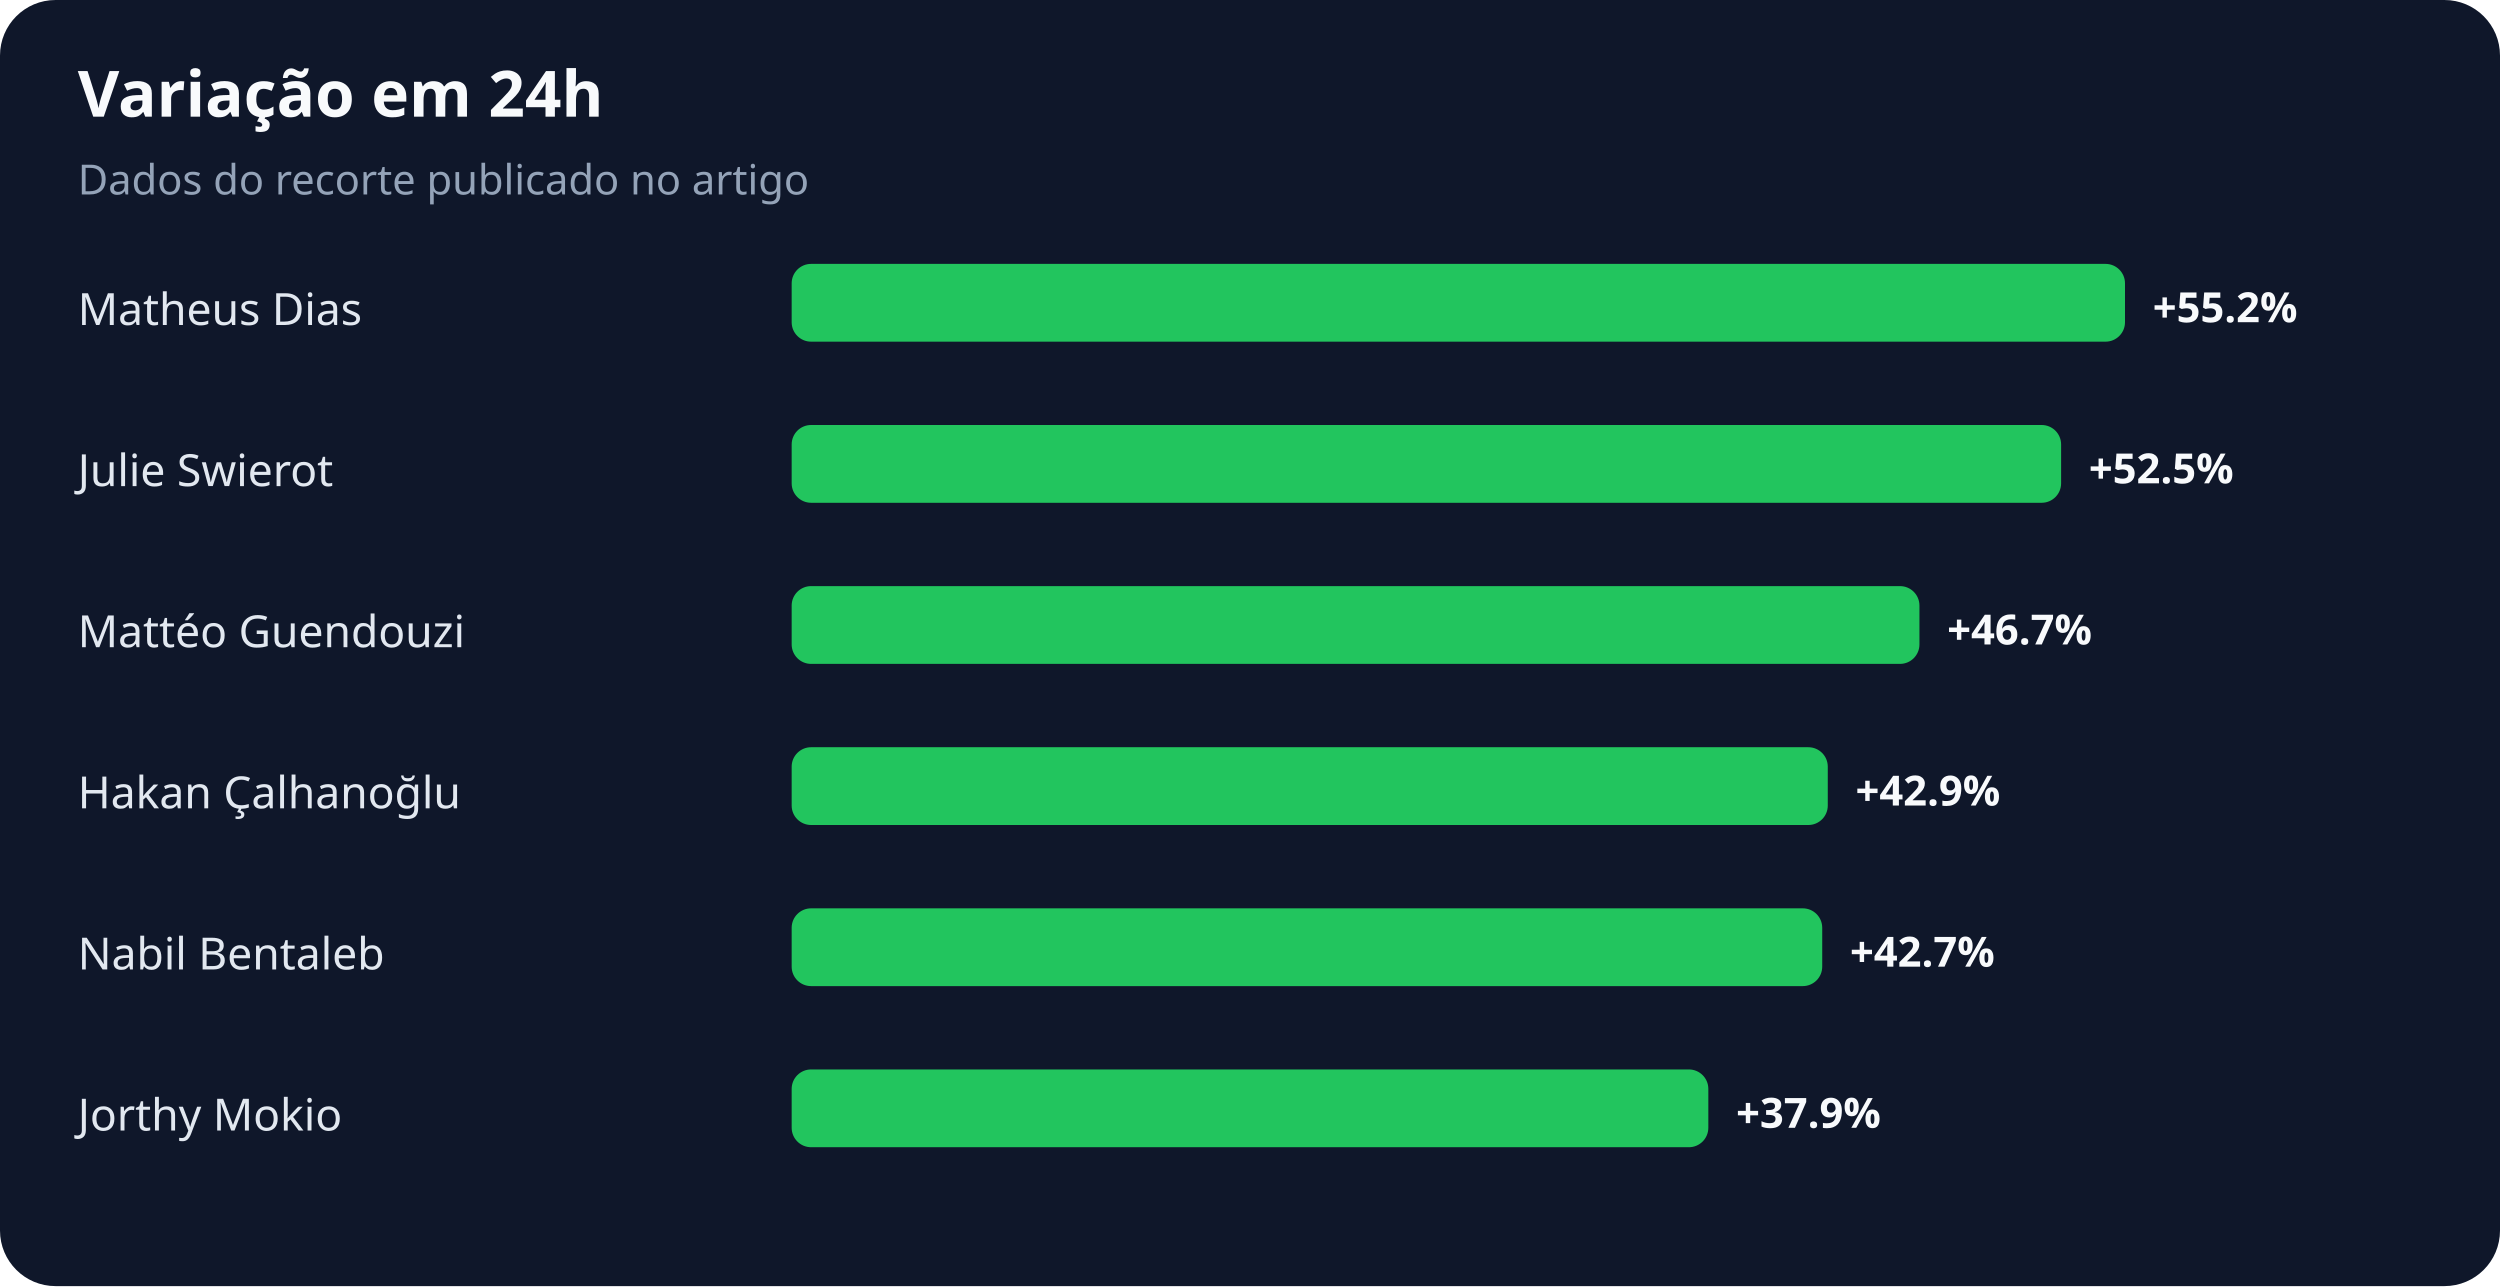
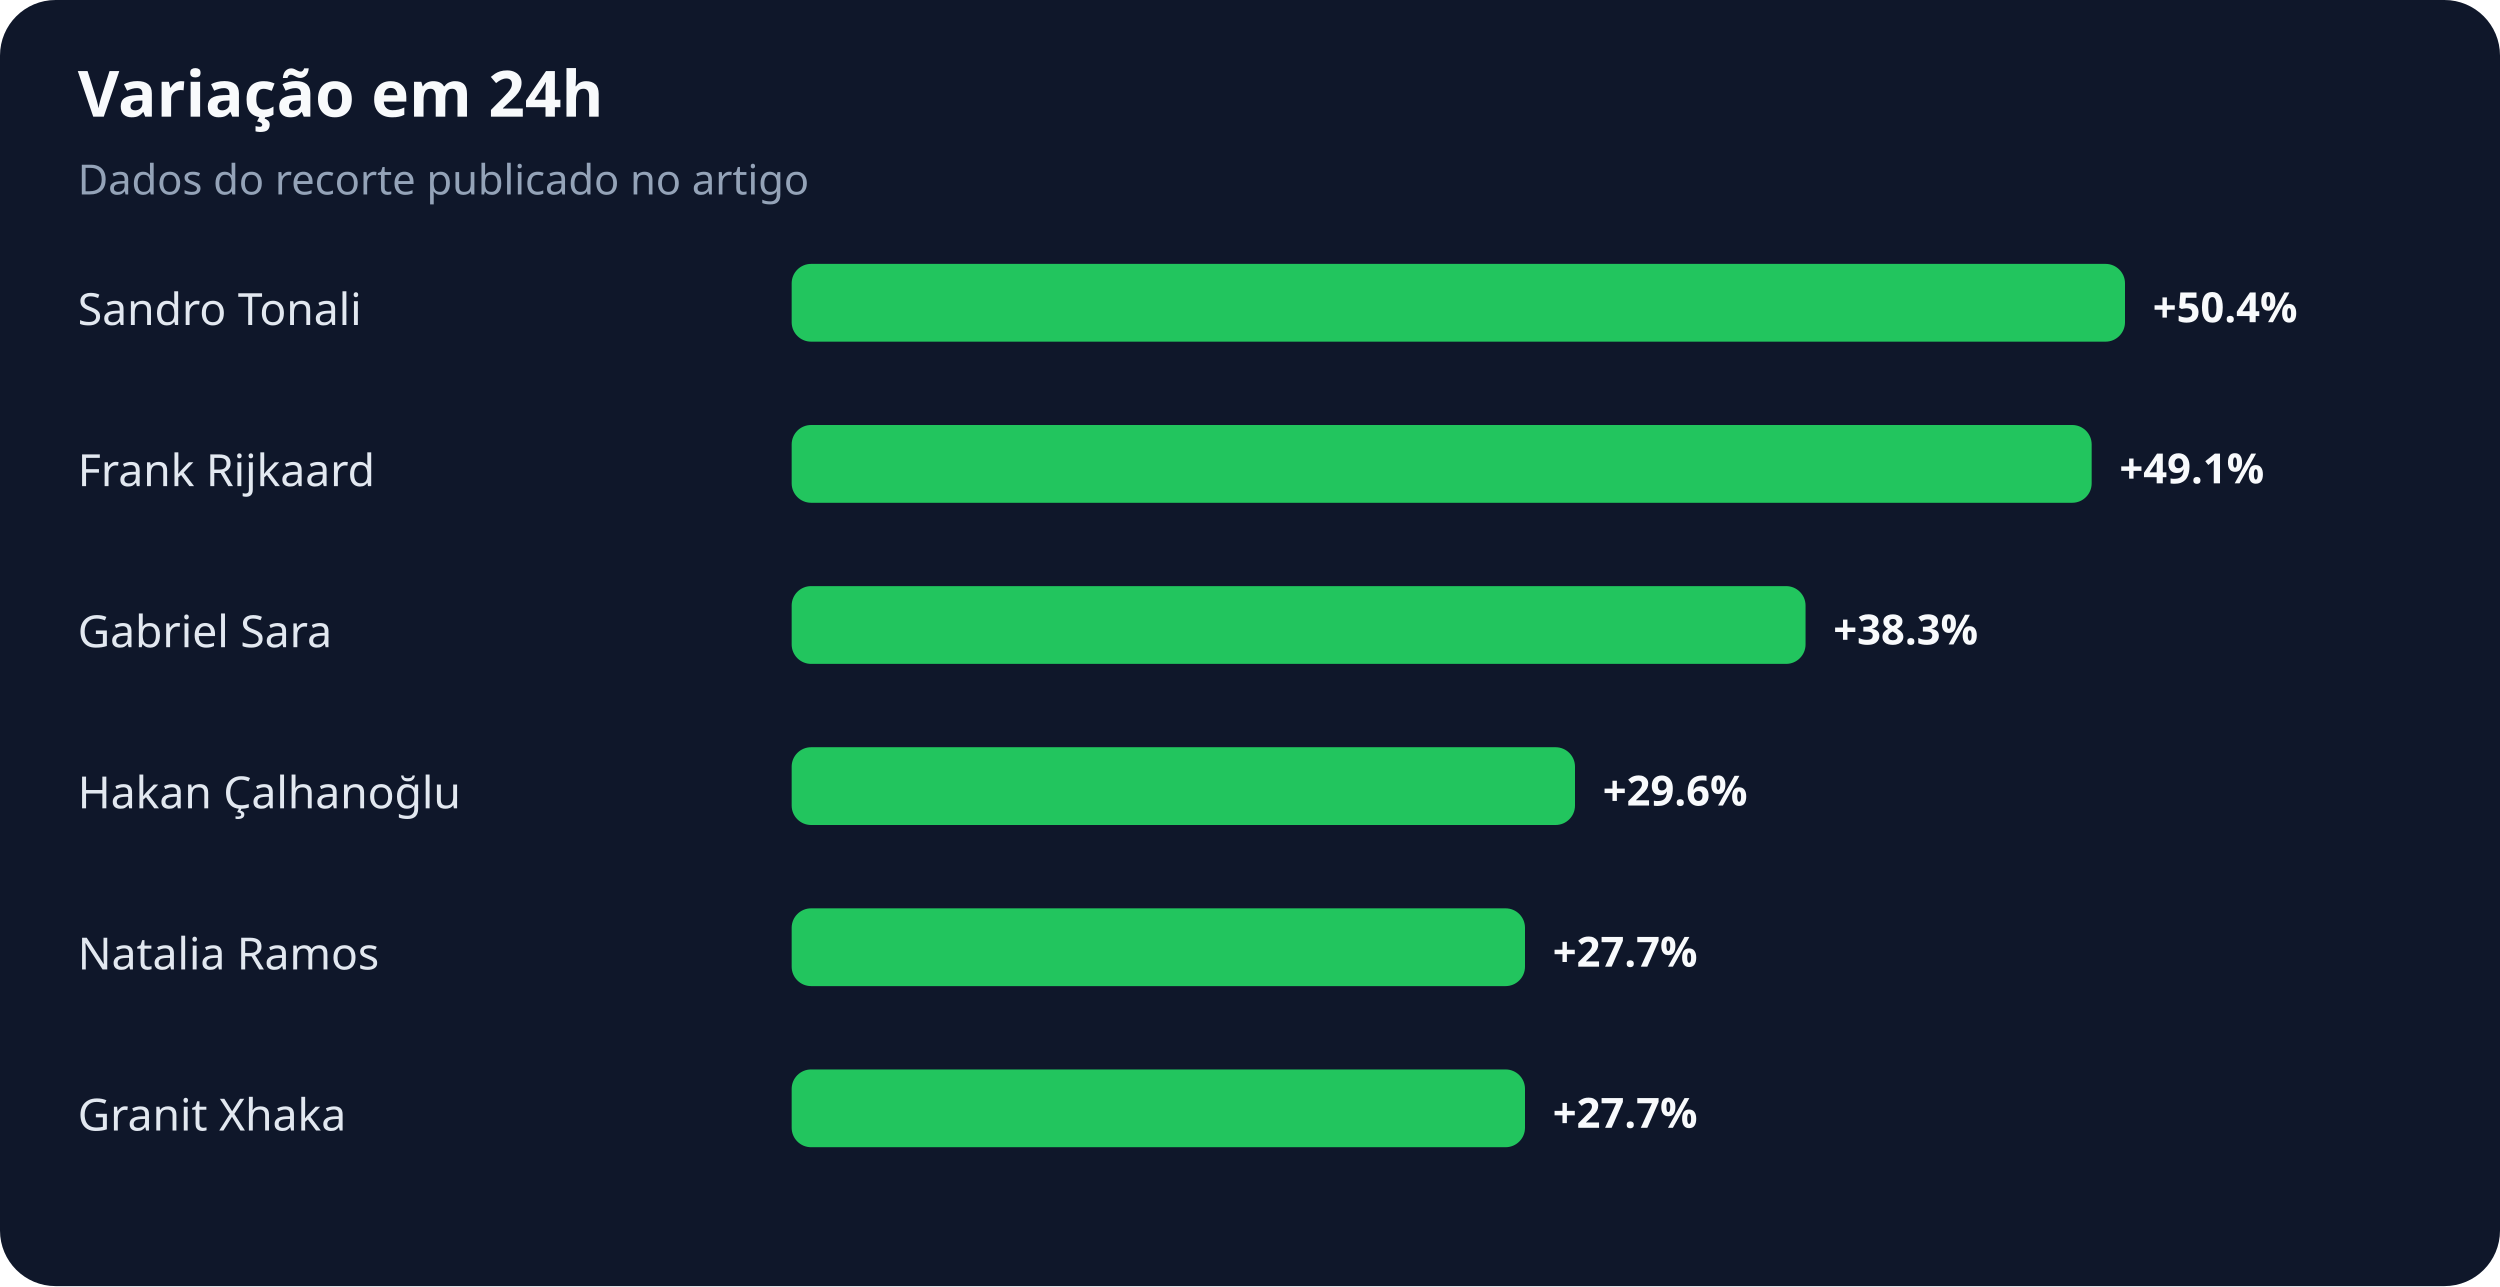
<svg xmlns="http://www.w3.org/2000/svg" width="900" height="463" viewBox="0 0 900 463" role="img" aria-labelledby="title desc">
  <rect width="100%" height="100%" rx="20" fill="#0f172a" />
  <text x="28" y="42" fill="#f8fafc" font-family="system-ui,sans-serif" font-size="23" font-weight="700">Variação em 24h</text>
  <text x="28" y="70" fill="#94a3b8" font-family="system-ui,sans-serif" font-size="15">Dados do recorte publicado no artigo</text>
-   <text x="28" y="117" fill="#e2e8f0" font-family="system-ui,sans-serif" font-size="16">Matheus Dias</text>
+   <text x="28" y="117" fill="#e2e8f0" font-family="system-ui,sans-serif" font-size="16">Sandro Tonali</text>
  <rect x="285" y="95" width="480" height="28" rx="7" fill="#22c55e" />
-   <text x="775" y="116" fill="#f8fafc" font-family="system-ui,sans-serif" font-size="15" font-weight="700">+55.2%</text>
-   <text x="28" y="175" fill="#e2e8f0" font-family="system-ui,sans-serif" font-size="16">Julie Swierot</text>
-   <rect x="285" y="153" width="457" height="28" rx="7" fill="#22c55e" />
-   <text x="752" y="174" fill="#f8fafc" font-family="system-ui,sans-serif" font-size="15" font-weight="700">+52.5%</text>
-   <text x="28" y="233" fill="#e2e8f0" font-family="system-ui,sans-serif" font-size="16">Mattéo Guendouzi</text>
-   <rect x="285" y="211" width="406" height="28" rx="7" fill="#22c55e" />
-   <text x="701" y="232" fill="#f8fafc" font-family="system-ui,sans-serif" font-size="15" font-weight="700">+46.7%</text>
+   <text x="775" y="116" fill="#f8fafc" font-family="system-ui,sans-serif" font-size="15" font-weight="700">+50.4%</text>
+   <text x="28" y="175" fill="#e2e8f0" font-family="system-ui,sans-serif" font-size="16">Frank Rijkaard</text>
+   <rect x="285" y="153" width="468" height="28" rx="7" fill="#22c55e" />
+   <text x="763" y="174" fill="#f8fafc" font-family="system-ui,sans-serif" font-size="15" font-weight="700">+49.1%</text>
+   <text x="28" y="233" fill="#e2e8f0" font-family="system-ui,sans-serif" font-size="16">Gabriel Sara</text>
+   <rect x="285" y="211" width="365" height="28" rx="7" fill="#22c55e" />
+   <text x="660" y="232" fill="#f8fafc" font-family="system-ui,sans-serif" font-size="15" font-weight="700">+38.3%</text>
  <text x="28" y="291" fill="#e2e8f0" font-family="system-ui,sans-serif" font-size="16">Hakan Çalhanoğlu</text>
-   <rect x="285" y="269" width="373" height="28" rx="7" fill="#22c55e" />
-   <text x="668" y="290" fill="#f8fafc" font-family="system-ui,sans-serif" font-size="15" font-weight="700">+42.9%</text>
-   <text x="28" y="349" fill="#e2e8f0" font-family="system-ui,sans-serif" font-size="16">Nabil Bentaleb</text>
-   <rect x="285" y="327" width="371" height="28" rx="7" fill="#22c55e" />
-   <text x="666" y="348" fill="#f8fafc" font-family="system-ui,sans-serif" font-size="15" font-weight="700">+42.7%</text>
-   <text x="28" y="407" fill="#e2e8f0" font-family="system-ui,sans-serif" font-size="16">Jorthy Mokio</text>
-   <rect x="285" y="385" width="330" height="28" rx="7" fill="#22c55e" />
-   <text x="625" y="406" fill="#f8fafc" font-family="system-ui,sans-serif" font-size="15" font-weight="700">+37.9%</text>
+   <rect x="285" y="269" width="282" height="28" rx="7" fill="#22c55e" />
+   <text x="577" y="290" fill="#f8fafc" font-family="system-ui,sans-serif" font-size="15" font-weight="700">+29.6%</text>
+   <text x="28" y="349" fill="#e2e8f0" font-family="system-ui,sans-serif" font-size="16">Natalia Ramos</text>
+   <rect x="285" y="327" width="264" height="28" rx="7" fill="#22c55e" />
+   <text x="559" y="348" fill="#f8fafc" font-family="system-ui,sans-serif" font-size="15" font-weight="700">+27.7%</text>
+   <text x="28" y="407" fill="#e2e8f0" font-family="system-ui,sans-serif" font-size="16">Granit Xhaka</text>
+   <rect x="285" y="385" width="264" height="28" rx="7" fill="#22c55e" />
+   <text x="559" y="406" fill="#f8fafc" font-family="system-ui,sans-serif" font-size="15" font-weight="700">+27.7%</text>
</svg>
